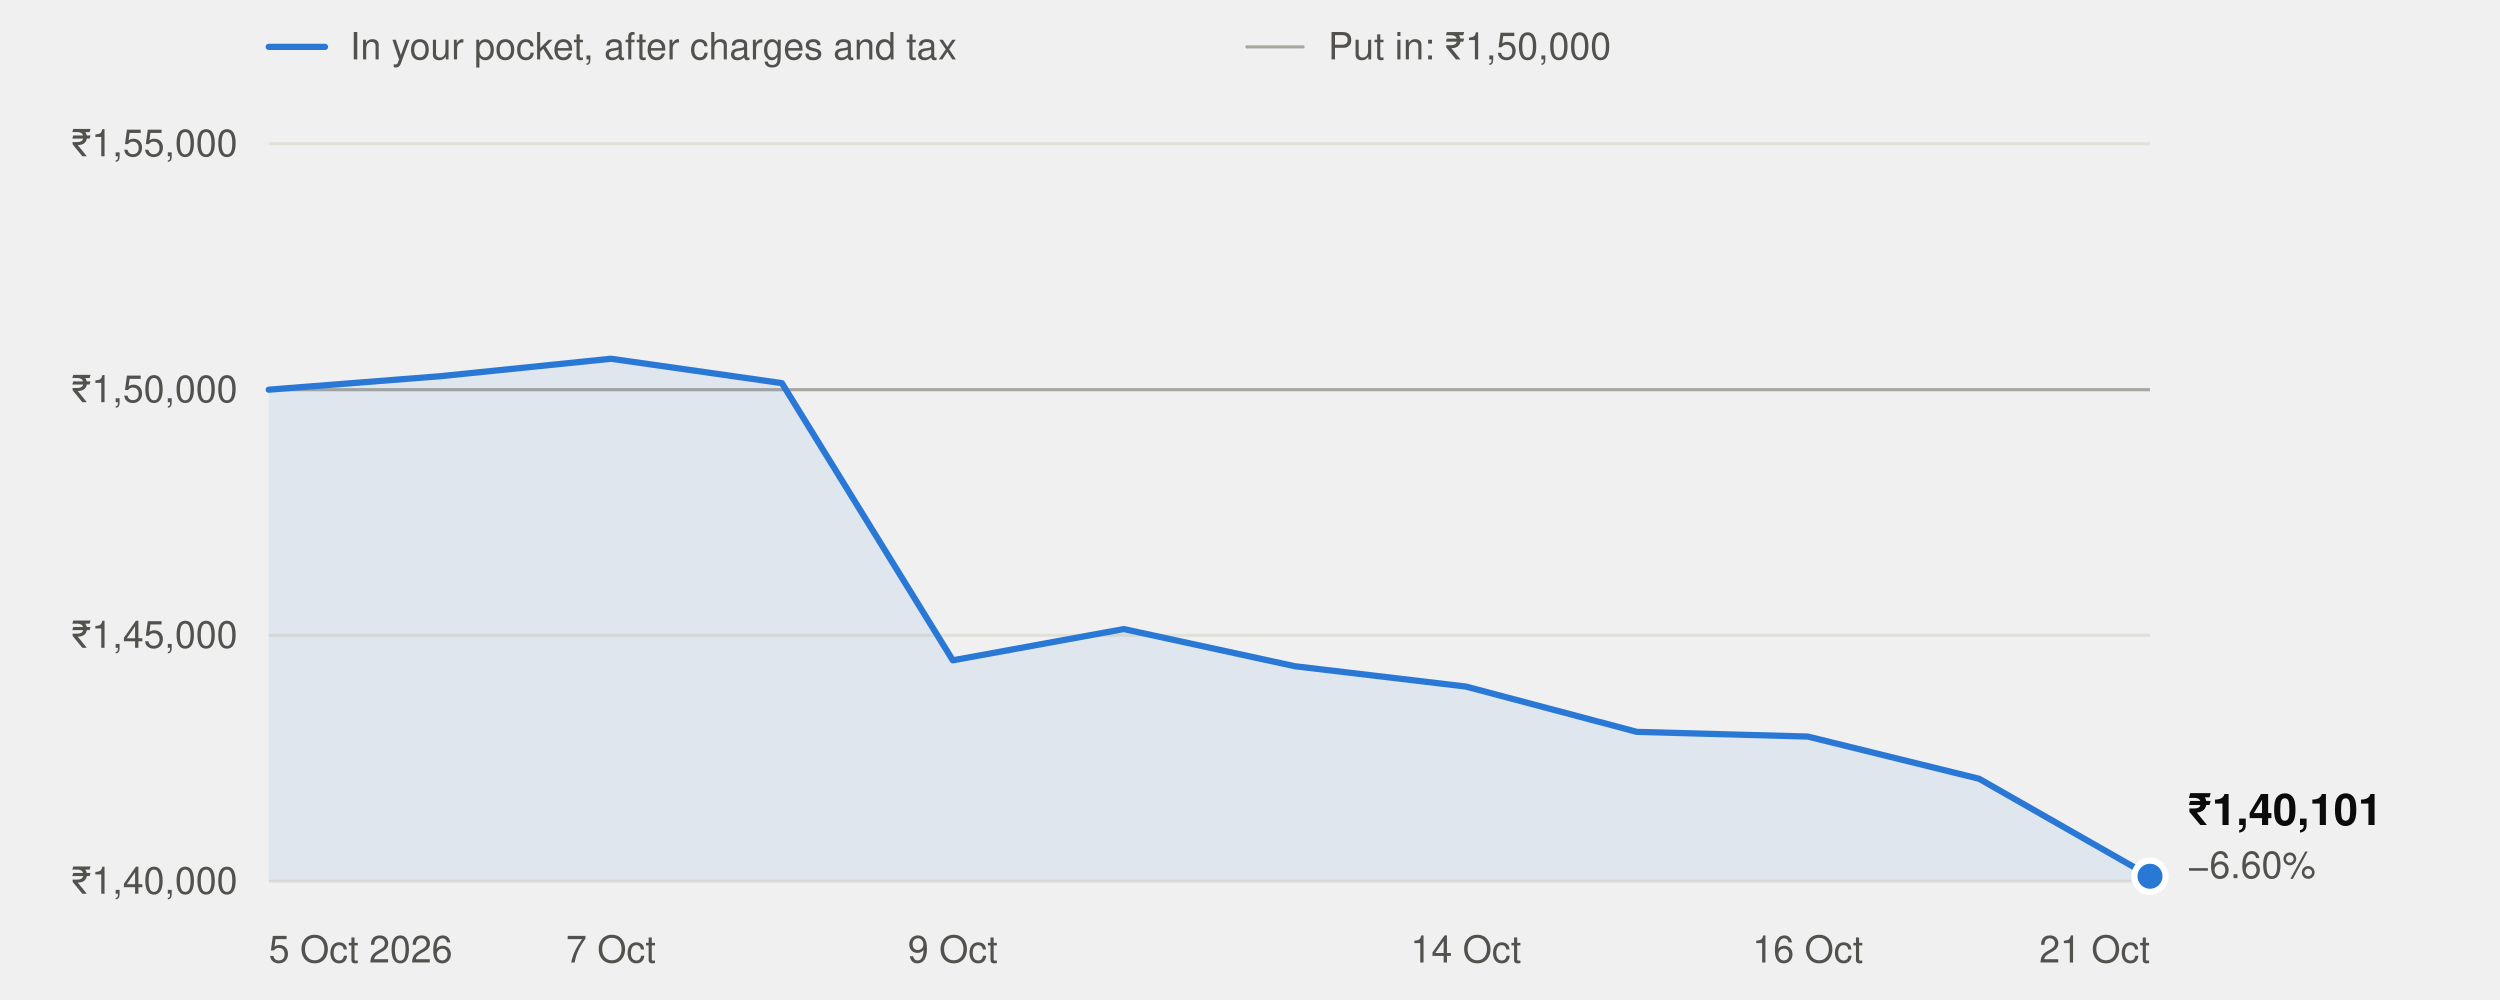
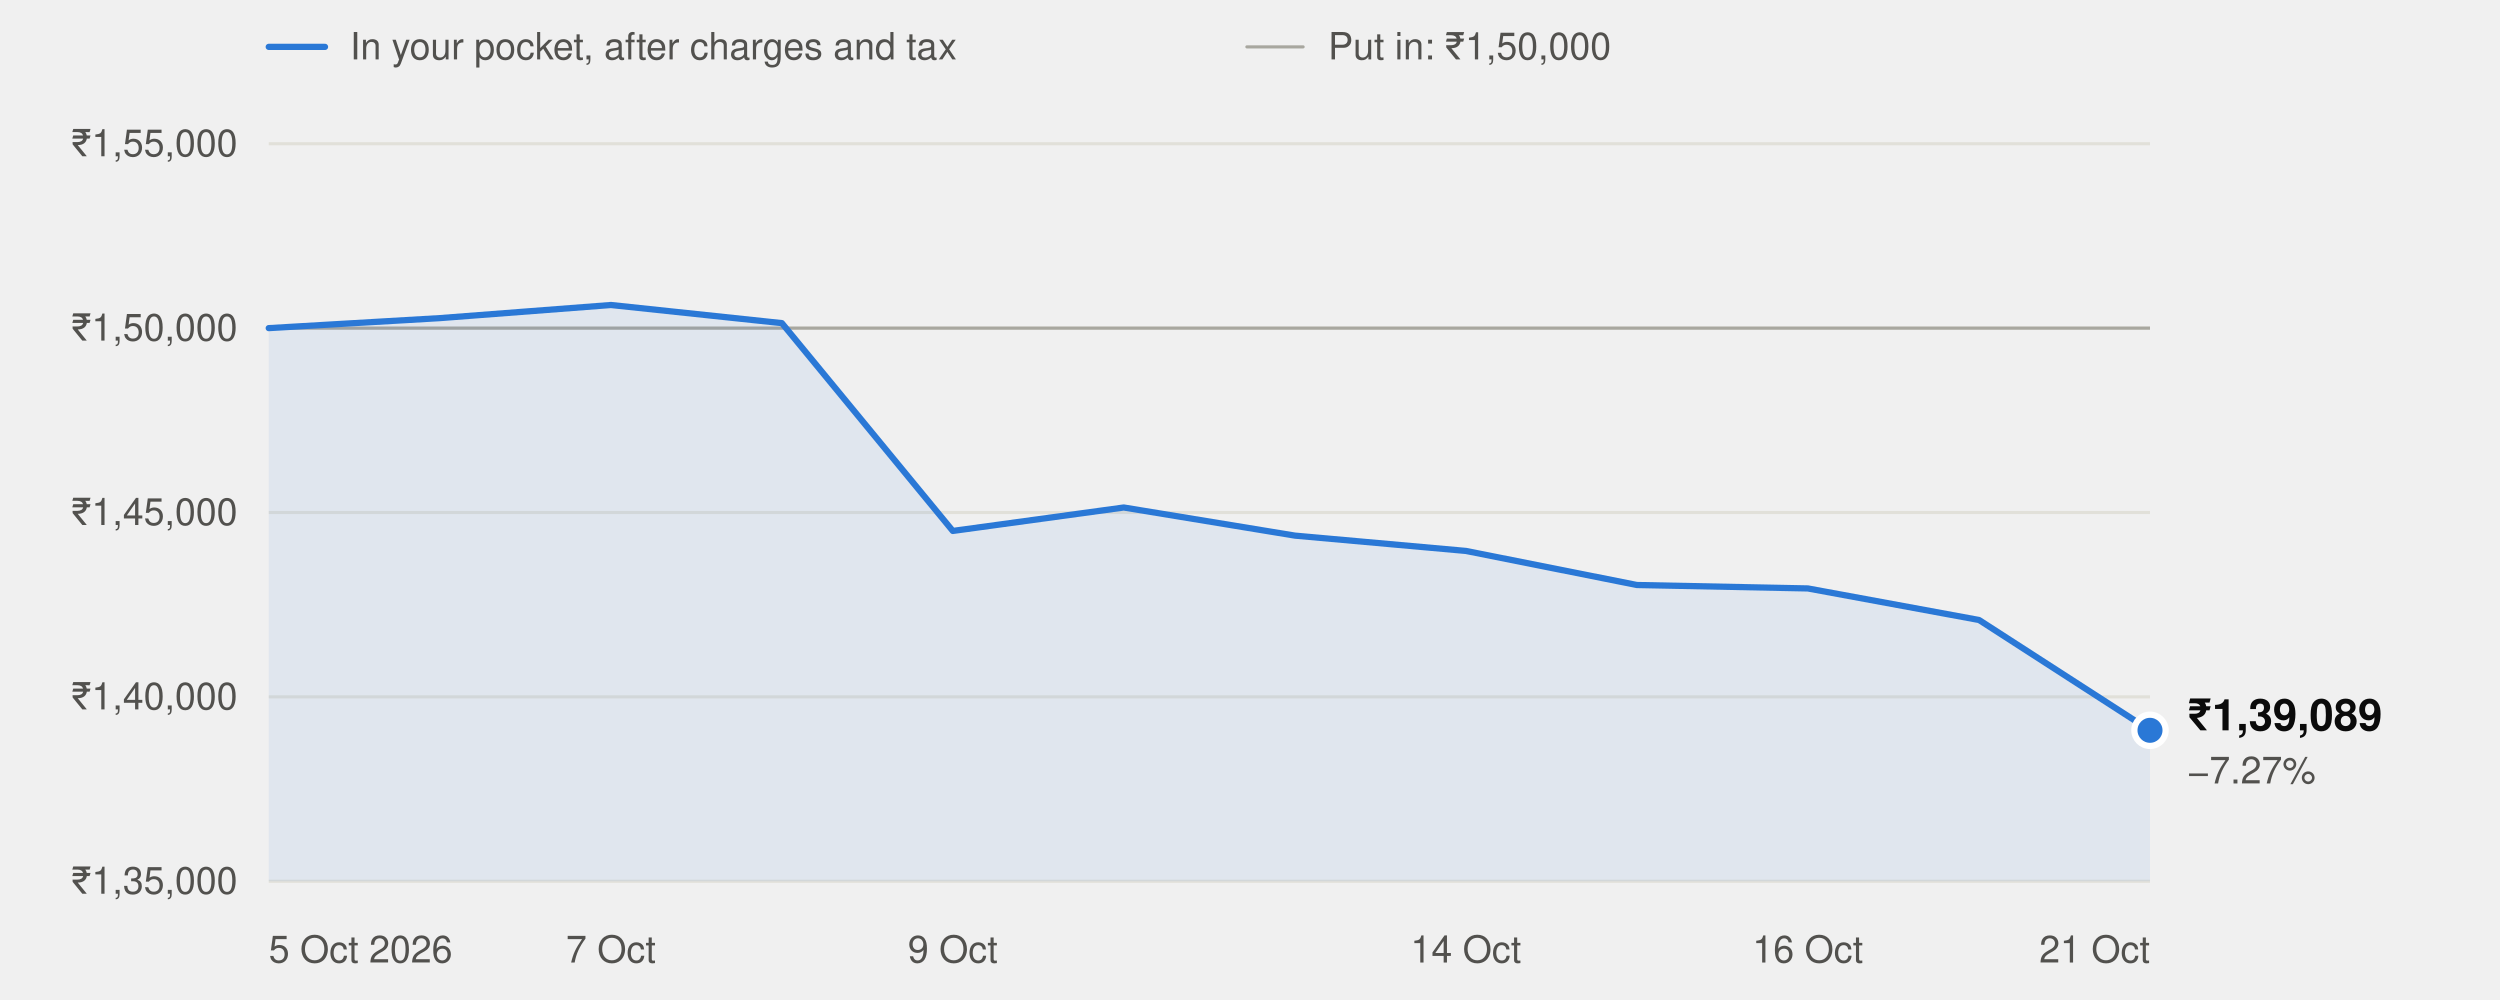
<svg xmlns="http://www.w3.org/2000/svg" width="800" height="320" viewBox="0 0 800 320" role="img" aria-labelledby="t" font-family="system-ui,-apple-system,'Segoe UI',Helvetica,Arial,sans-serif">
  <line x1="86" x2="104" y1="15" y2="15" stroke="#2a78d6" stroke-width="2" stroke-linecap="round" />
  <text x="112" y="19" font-size="12" fill="#52514e">In your pocket, after charges and tax</text>
  <line x1="399" x2="417" y1="15" y2="15" stroke="#a8a79f" stroke-width="1" stroke-linecap="round" />
  <text x="425" y="19" font-size="12" fill="#52514e">Put in: ₹1,50,000</text>
  <line x1="86" x2="688" y1="282.0" y2="282.0" stroke="#e1e0d9" stroke-width="1" />
-   <text x="76" y="286.0" text-anchor="end" font-size="12" fill="#52514e" style="font-variant-numeric:tabular-nums">₹1,40,000</text>
-   <line x1="86" x2="688" y1="203.3" y2="203.3" stroke="#e1e0d9" stroke-width="1" />
-   <text x="76" y="207.3" text-anchor="end" font-size="12" fill="#52514e" style="font-variant-numeric:tabular-nums">₹1,45,000</text>
-   <line x1="86" x2="688" y1="124.7" y2="124.7" stroke="#e1e0d9" stroke-width="1" />
-   <text x="76" y="128.7" text-anchor="end" font-size="12" fill="#52514e" style="font-variant-numeric:tabular-nums">₹1,50,000</text>
+   <text x="76" y="286.0" text-anchor="end" font-size="12" fill="#52514e" style="font-variant-numeric:tabular-nums">₹1,35,000</text>
+   <line x1="86" x2="688" y1="223.0" y2="223.0" stroke="#e1e0d9" stroke-width="1" />
+   <text x="76" y="227.0" text-anchor="end" font-size="12" fill="#52514e" style="font-variant-numeric:tabular-nums">₹1,40,000</text>
+   <line x1="86" x2="688" y1="164.0" y2="164.0" stroke="#e1e0d9" stroke-width="1" />
+   <text x="76" y="168.0" text-anchor="end" font-size="12" fill="#52514e" style="font-variant-numeric:tabular-nums">₹1,45,000</text>
+   <line x1="86" x2="688" y1="105.0" y2="105.0" stroke="#e1e0d9" stroke-width="1" />
+   <text x="76" y="109.0" text-anchor="end" font-size="12" fill="#52514e" style="font-variant-numeric:tabular-nums">₹1,50,000</text>
  <line x1="86" x2="688" y1="46.0" y2="46.0" stroke="#e1e0d9" stroke-width="1" />
  <text x="76" y="50.0" text-anchor="end" font-size="12" fill="#52514e" style="font-variant-numeric:tabular-nums">₹1,55,000</text>
-   <line x1="86" x2="688" y1="124.7" y2="124.7" stroke="#a8a79f" stroke-width="1" />
+   <line x1="86" x2="688" y1="105.0" y2="105.0" stroke="#a8a79f" stroke-width="1" />
  <text x="86.0" y="308" text-anchor="start" font-size="12" fill="#52514e">5 Oct 2026</text>
  <text x="195.5" y="308" text-anchor="middle" font-size="12" fill="#52514e">7 Oct</text>
  <text x="304.9" y="308" text-anchor="middle" font-size="12" fill="#52514e">9 Oct</text>
  <text x="469.1" y="308" text-anchor="middle" font-size="12" fill="#52514e">14 Oct</text>
  <text x="578.5" y="308" text-anchor="middle" font-size="12" fill="#52514e">16 Oct</text>
  <text x="688.0" y="308" text-anchor="end" font-size="12" fill="#52514e">21 Oct</text>
-   <path d="M86.0,282.0 L86.0,124.7 L140.7,120.4 L195.5,114.8 L250.2,122.6 L304.9,211.3 L359.6,201.3 L414.4,213.2 L469.1,219.7 L523.8,234.2 L578.5,235.7 L633.3,249.2 L688.0,280.4 L688.0,282.0 Z" fill="#2a78d6" fill-opacity="0.08" />
-   <polyline points="86.0,124.7 140.7,120.4 195.5,114.8 250.2,122.6 304.9,211.3 359.6,201.3 414.4,213.2 469.1,219.7 523.8,234.2 578.5,235.7 633.3,249.2 688.0,280.4" fill="none" stroke="#2a78d6" stroke-width="2" stroke-linejoin="round" stroke-linecap="round" />
-   <circle cx="688.0" cy="280.4" r="5" fill="#2a78d6" stroke="#ffffff" stroke-width="2" />
-   <text x="700.0" y="264.0" font-size="14" font-weight="600" fill="#0b0b0b">₹1,40,101</text>
-   <text x="700.0" y="281.0" font-size="12" fill="#52514e">−6.60%</text>
+   <path d="M86.0,282.0 L86.0,105.0 L140.7,101.8 L195.5,97.6 L250.2,103.4 L304.9,169.9 L359.6,162.4 L414.4,171.4 L469.1,176.3 L523.8,187.2 L578.5,188.3 L633.3,198.4 L688.0,233.7 L688.0,282.0 Z" fill="#2a78d6" fill-opacity="0.08" />
+   <polyline points="86.0,105.0 140.7,101.8 195.5,97.6 250.2,103.4 304.9,169.9 359.6,162.4 414.4,171.4 469.1,176.3 523.8,187.2 578.5,188.3 633.3,198.4 688.0,233.7" fill="none" stroke="#2a78d6" stroke-width="2" stroke-linejoin="round" stroke-linecap="round" />
+   <circle cx="688.0" cy="233.7" r="5" fill="#2a78d6" stroke="#ffffff" stroke-width="2" />
+   <text x="700.0" y="233.7" font-size="14" font-weight="600" fill="#0b0b0b">₹1,39,089</text>
+   <text x="700.0" y="250.7" font-size="12" fill="#52514e">−7.27%</text>
</svg>
